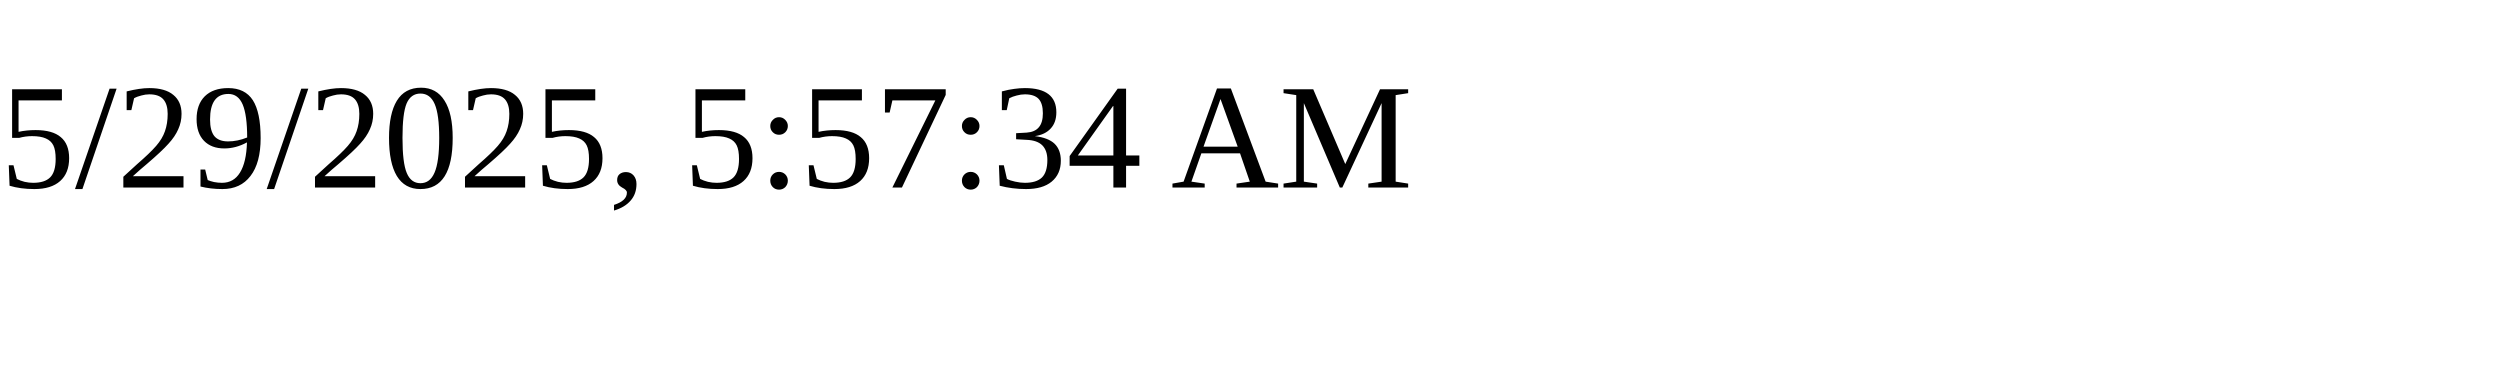
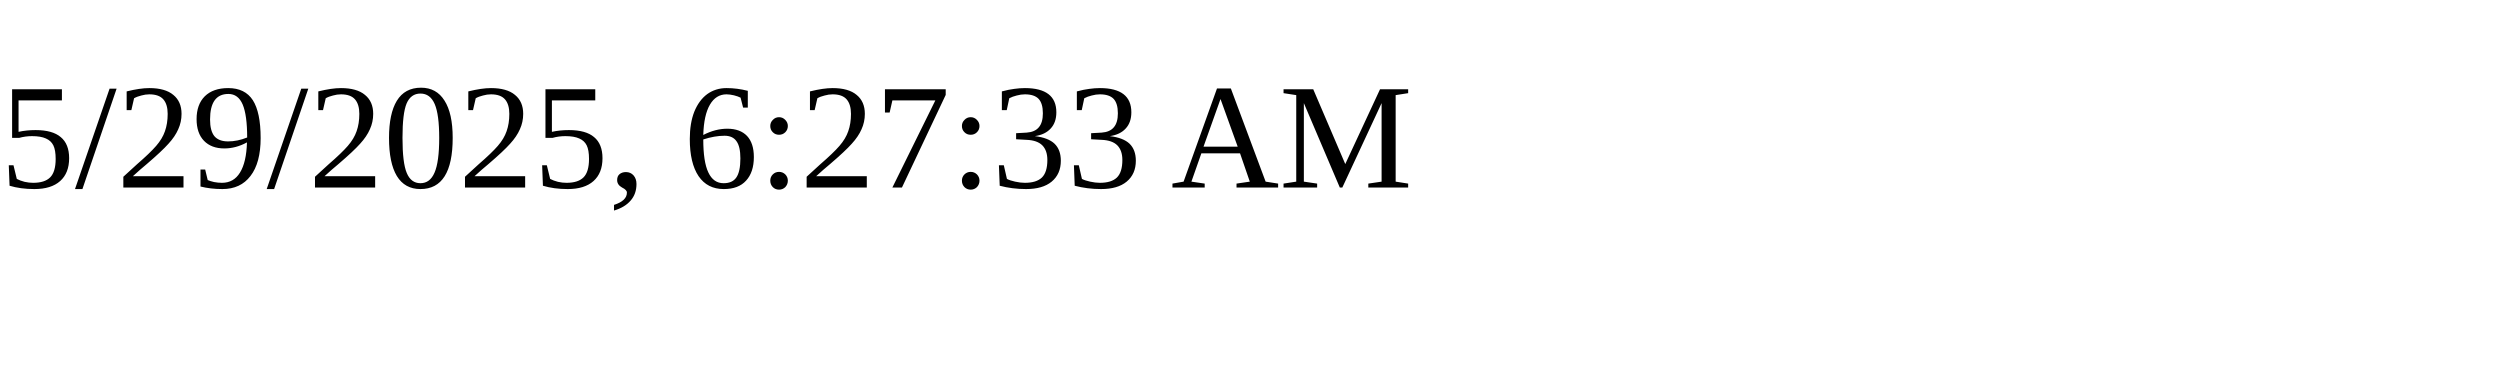
<svg xmlns="http://www.w3.org/2000/svg" height="30" width="200">
-   <text x="0" y="15">5/29/2025, 5:57:34 AM</text>
+   <text x="0" y="15">5/29/2025, 6:27:33 AM</text>
</svg>
